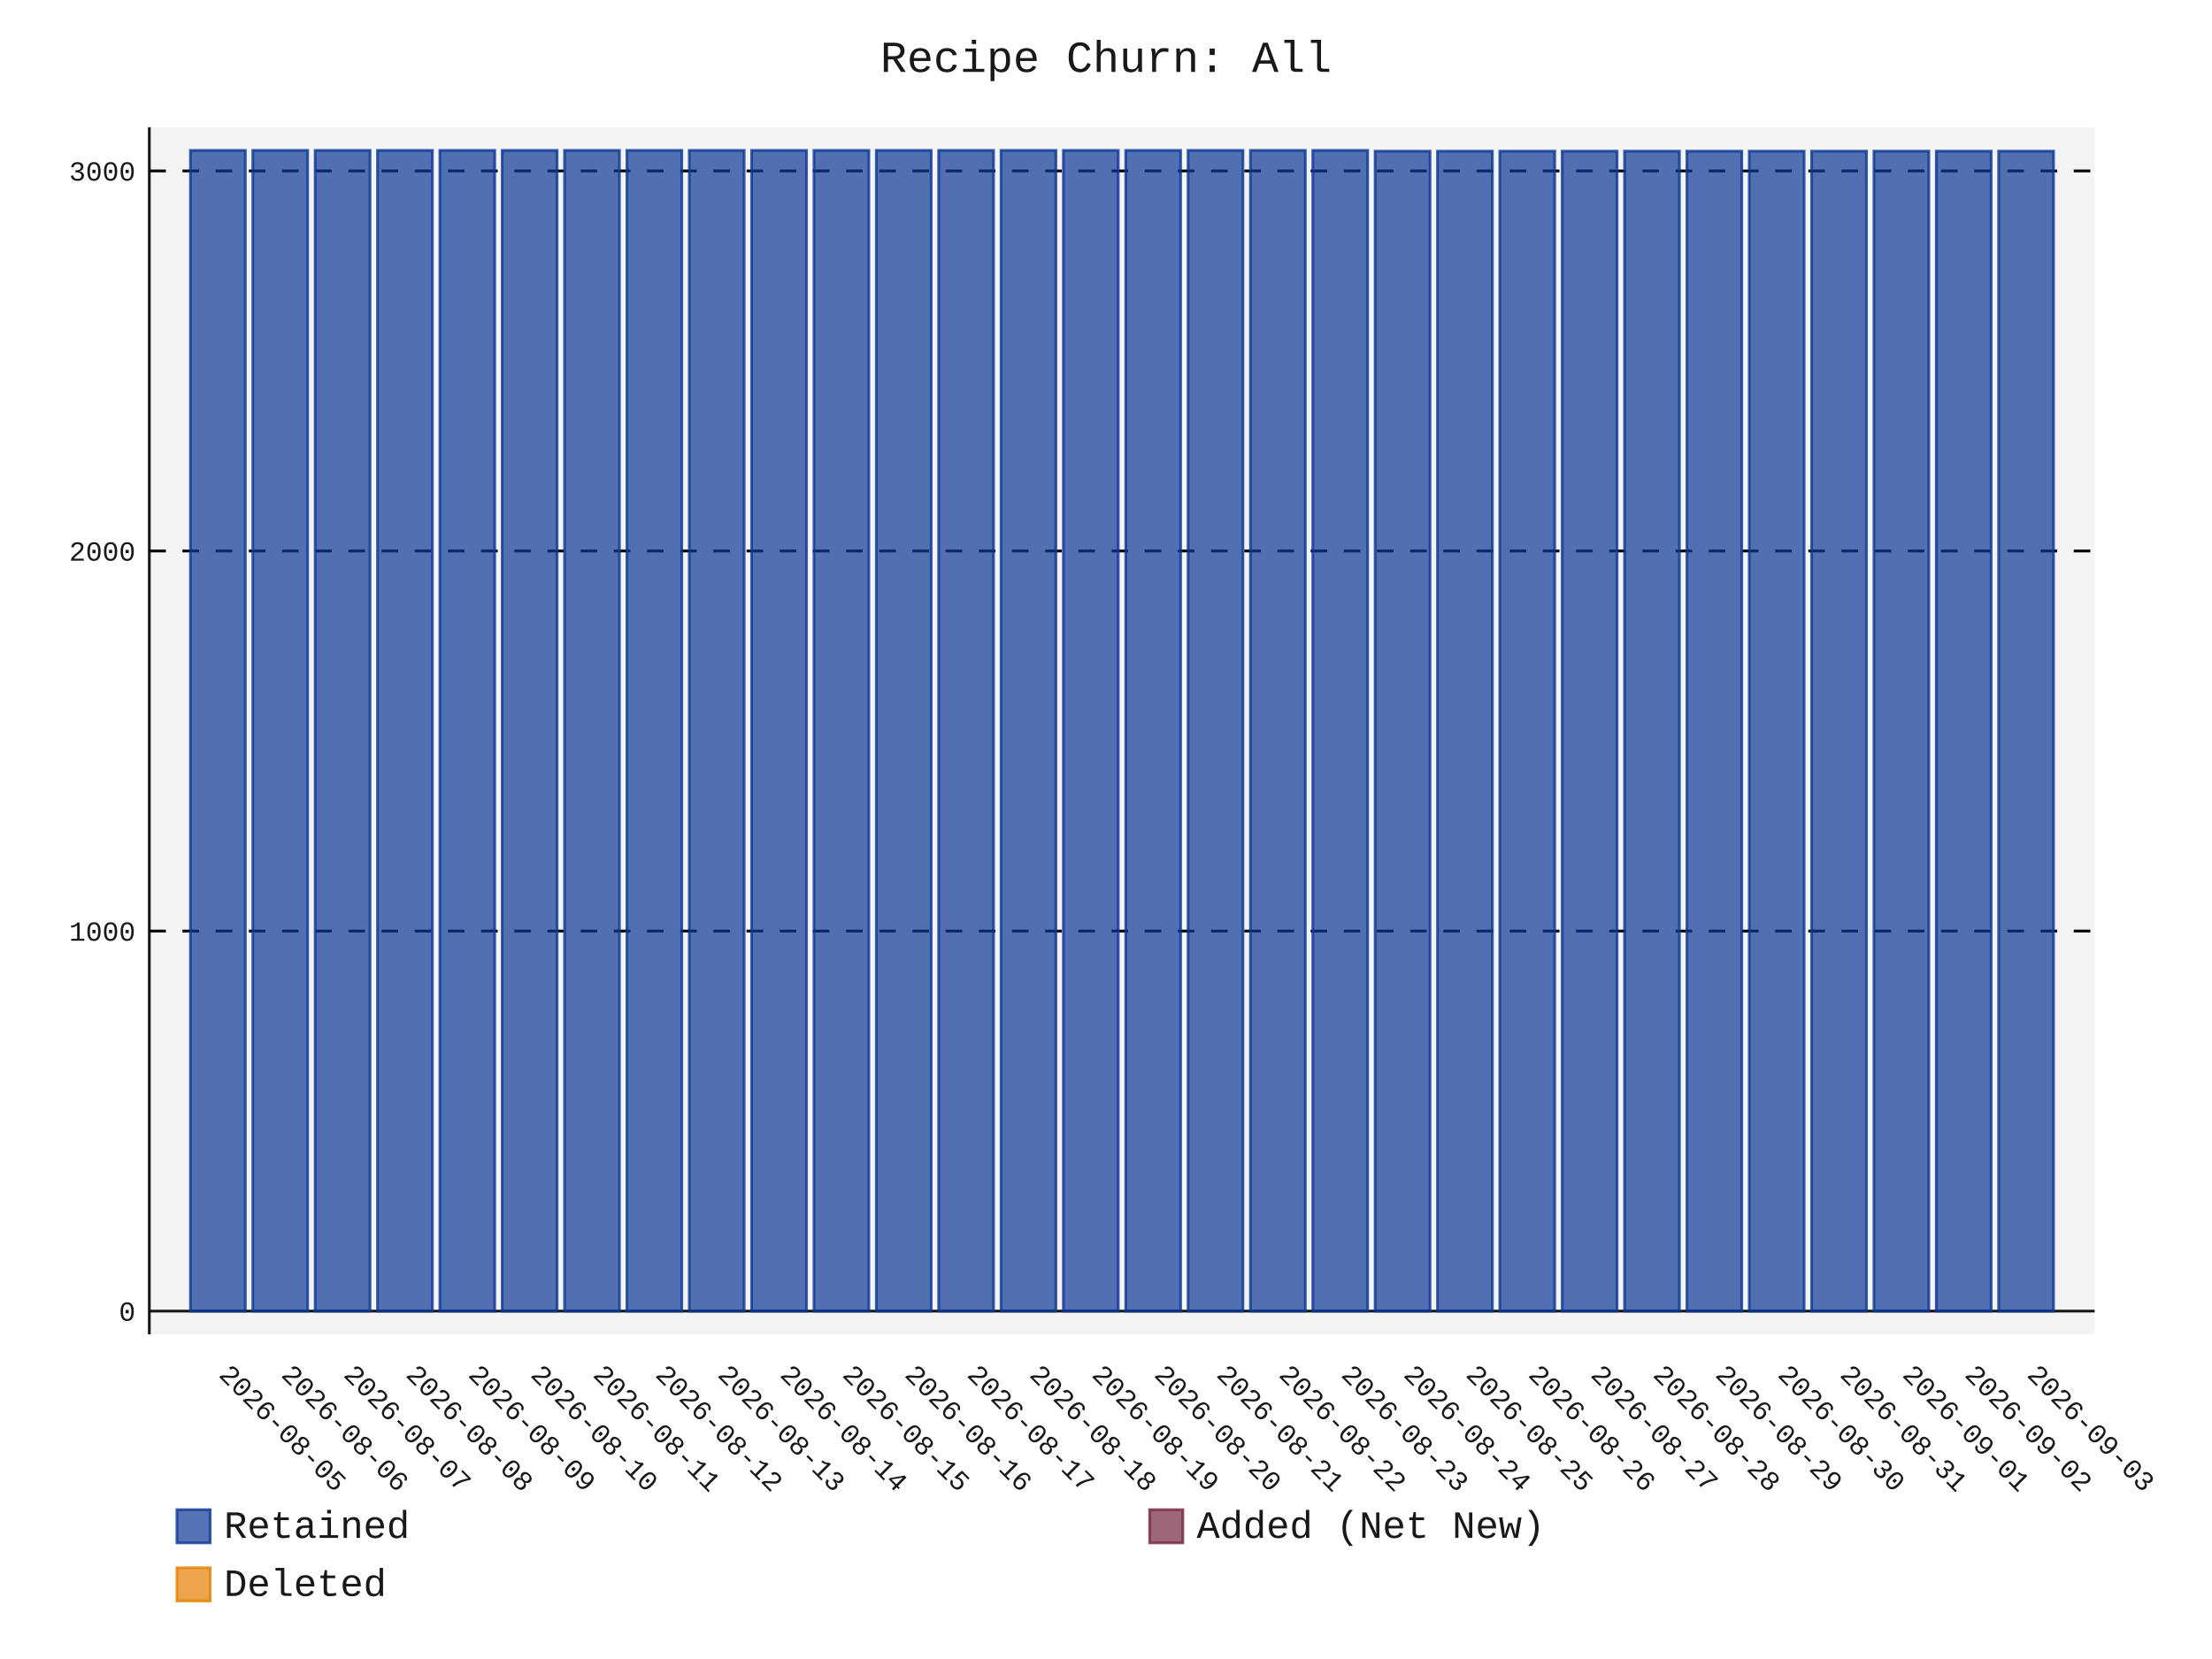
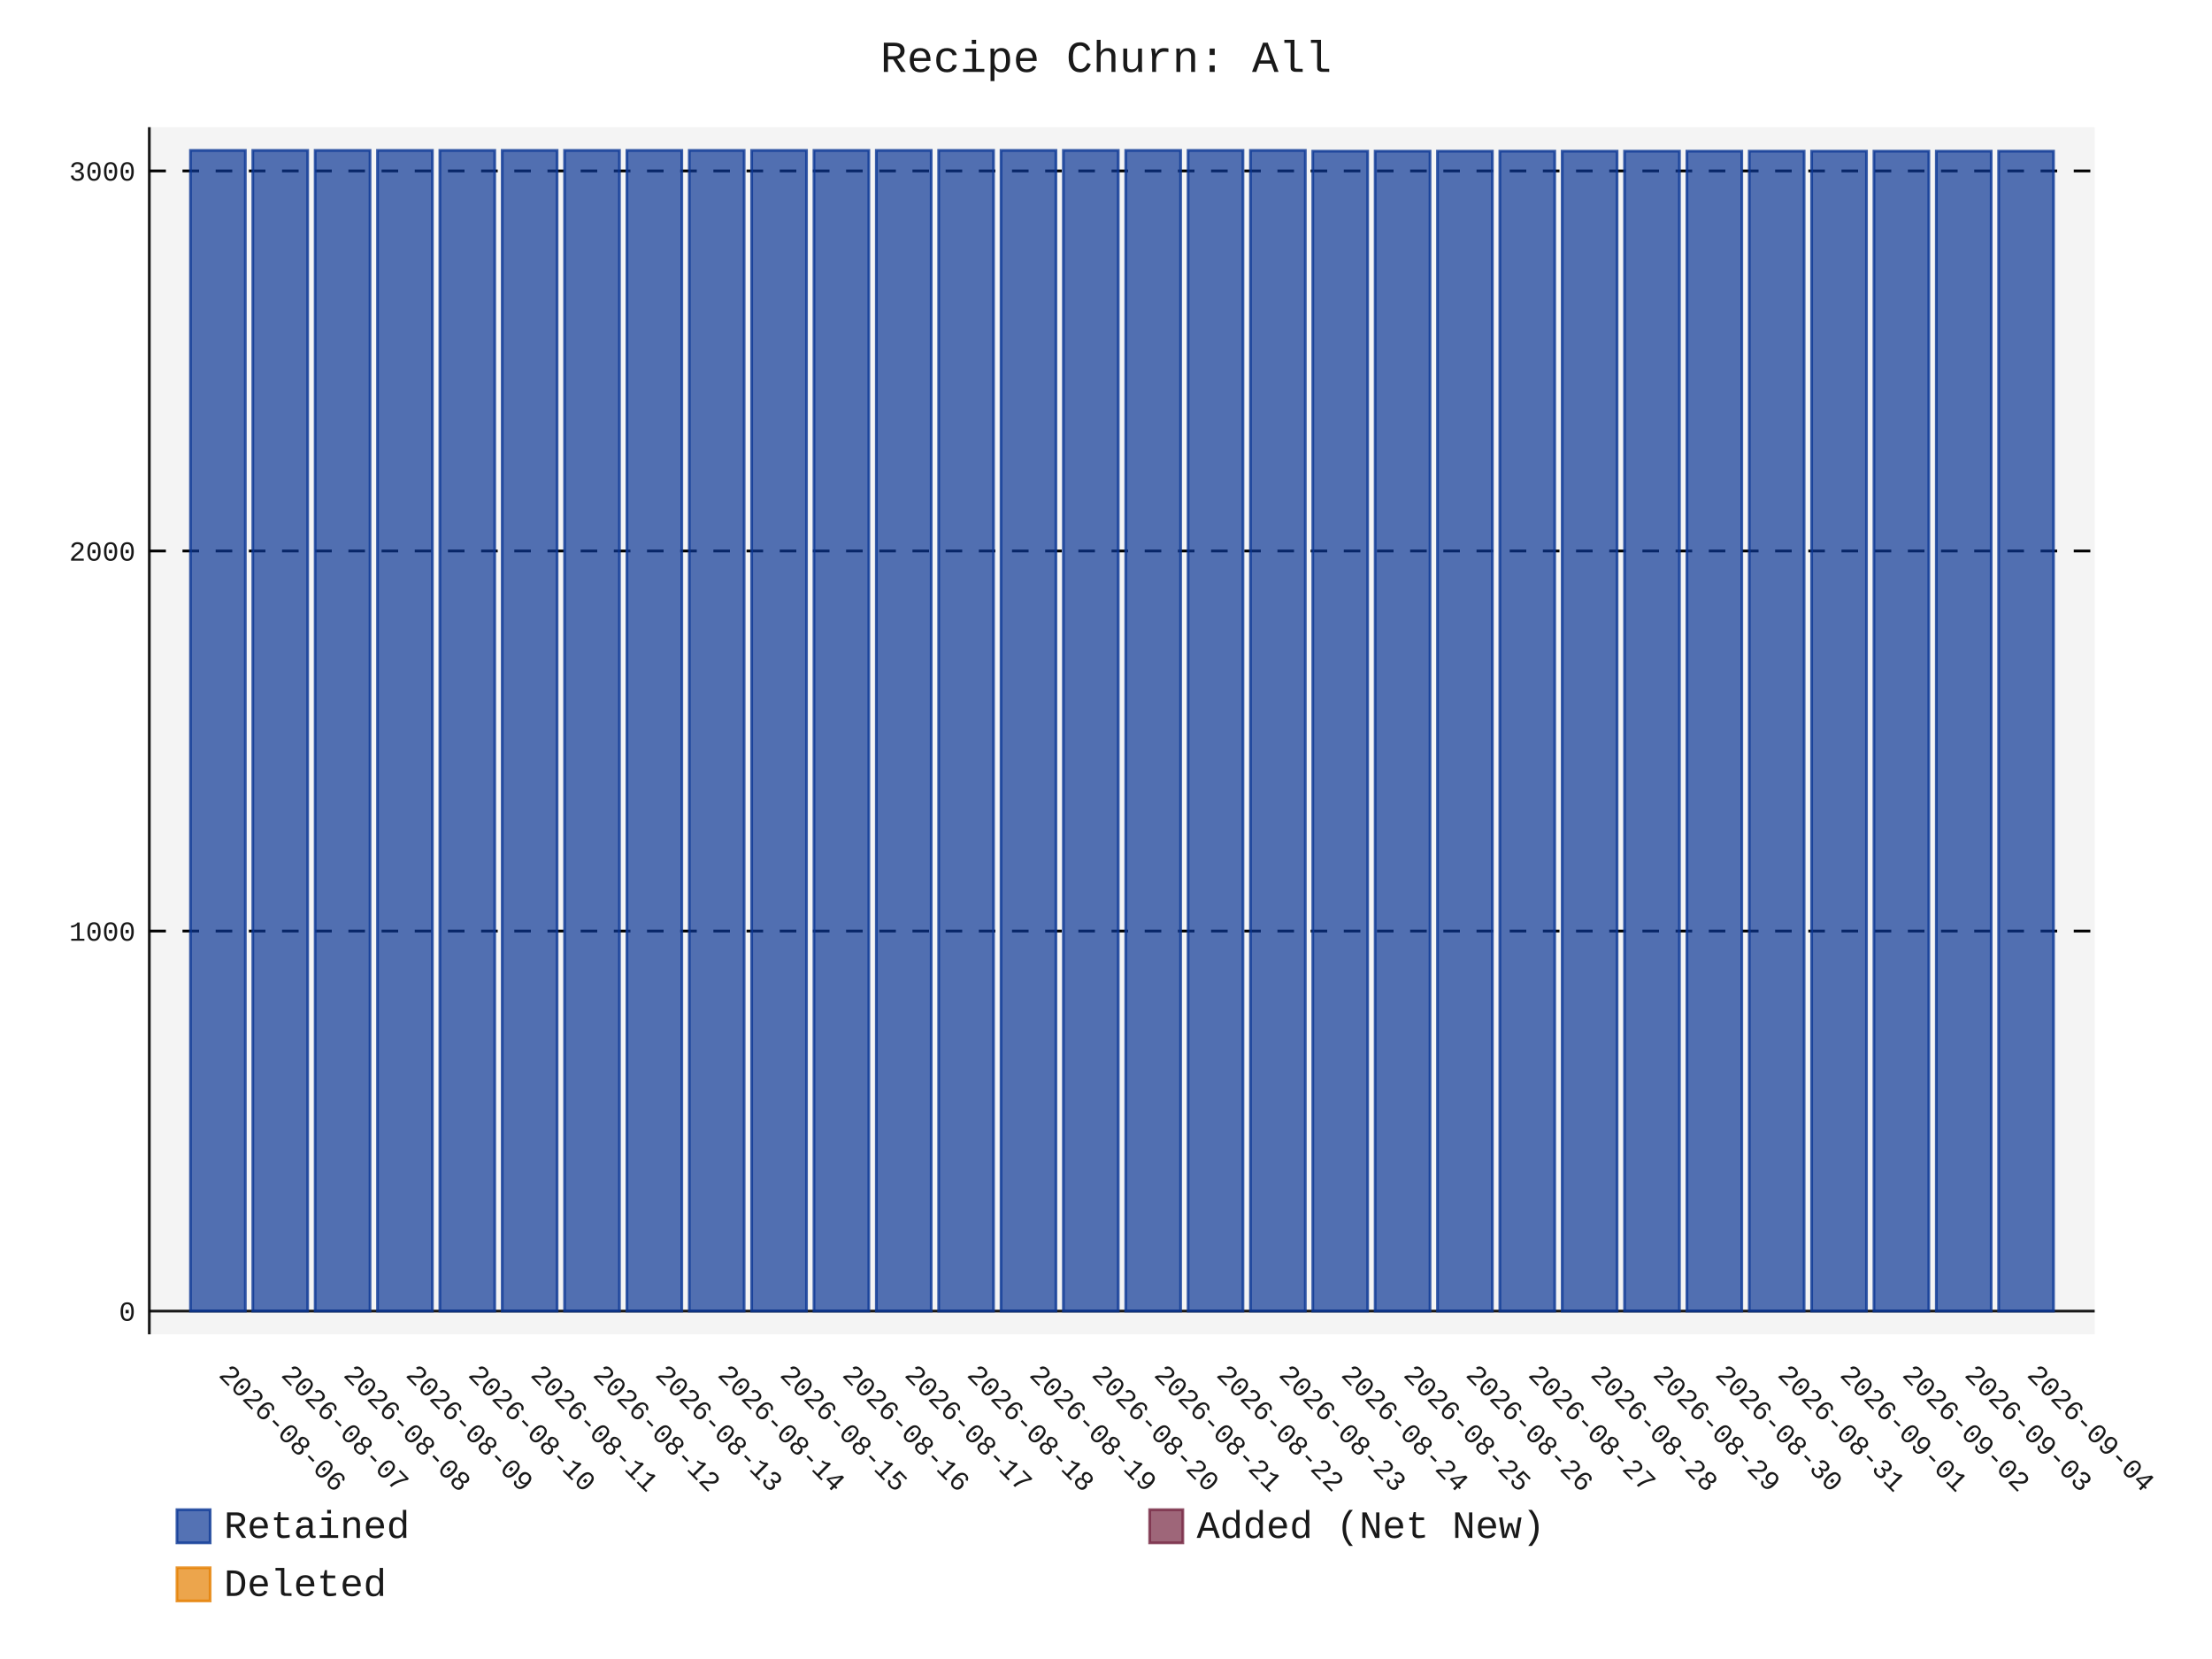
- <svg xmlns="http://www.w3.org/2000/svg" id="chart-1e4099ea-e384-4446-b09d-63dcf609fa43" class="pygal-chart" viewBox="0 0 800 600">
+ <svg xmlns="http://www.w3.org/2000/svg" id="chart-832ceccc-2c69-478b-9594-e7b4d790459a" class="pygal-chart" viewBox="0 0 800 600">
  <defs>
-     <style type="text/css">#chart-1e4099ea-e384-4446-b09d-63dcf609fa43{-webkit-user-select:none;-webkit-font-smoothing:antialiased;font-family:Consolas,"Liberation Mono",Menlo,Courier,monospace}#chart-1e4099ea-e384-4446-b09d-63dcf609fa43 .title{font-family:Consolas,"Liberation Mono",Menlo,Courier,monospace;font-size:16px}#chart-1e4099ea-e384-4446-b09d-63dcf609fa43 .legends .legend text{font-family:Consolas,"Liberation Mono",Menlo,Courier,monospace;font-size:14px}#chart-1e4099ea-e384-4446-b09d-63dcf609fa43 .axis text{font-family:Consolas,"Liberation Mono",Menlo,Courier,monospace;font-size:10px}#chart-1e4099ea-e384-4446-b09d-63dcf609fa43 .axis text.major{font-family:Consolas,"Liberation Mono",Menlo,Courier,monospace;font-size:10px}#chart-1e4099ea-e384-4446-b09d-63dcf609fa43 .text-overlay text.value{font-family:Consolas,"Liberation Mono",Menlo,Courier,monospace;font-size:16px}#chart-1e4099ea-e384-4446-b09d-63dcf609fa43 .text-overlay text.label{font-family:Consolas,"Liberation Mono",Menlo,Courier,monospace;font-size:10px}#chart-1e4099ea-e384-4446-b09d-63dcf609fa43 .tooltip{font-family:Consolas,"Liberation Mono",Menlo,Courier,monospace;font-size:14px}#chart-1e4099ea-e384-4446-b09d-63dcf609fa43 text.no_data{font-family:Consolas,"Liberation Mono",Menlo,Courier,monospace;font-size:64px}
- #chart-1e4099ea-e384-4446-b09d-63dcf609fa43{background-color:transparent}#chart-1e4099ea-e384-4446-b09d-63dcf609fa43 path,#chart-1e4099ea-e384-4446-b09d-63dcf609fa43 line,#chart-1e4099ea-e384-4446-b09d-63dcf609fa43 rect,#chart-1e4099ea-e384-4446-b09d-63dcf609fa43 circle{-webkit-transition:150ms;-moz-transition:150ms;transition:150ms}#chart-1e4099ea-e384-4446-b09d-63dcf609fa43 .graph &gt; .background{fill:transparent}#chart-1e4099ea-e384-4446-b09d-63dcf609fa43 .plot &gt; .background{fill:rgba(240,240,240,0.7)}#chart-1e4099ea-e384-4446-b09d-63dcf609fa43 .graph{fill:rgba(0,0,0,0.9)}#chart-1e4099ea-e384-4446-b09d-63dcf609fa43 text.no_data{fill:rgba(0,0,0,0.9)}#chart-1e4099ea-e384-4446-b09d-63dcf609fa43 .title{fill:rgba(0,0,0,0.9)}#chart-1e4099ea-e384-4446-b09d-63dcf609fa43 .legends .legend text{fill:rgba(0,0,0,0.9)}#chart-1e4099ea-e384-4446-b09d-63dcf609fa43 .legends .legend:hover text{fill:rgba(0,0,0,0.9)}#chart-1e4099ea-e384-4446-b09d-63dcf609fa43 .axis .line{stroke:rgba(0,0,0,0.9)}#chart-1e4099ea-e384-4446-b09d-63dcf609fa43 .axis .guide.line{stroke:rgba(0,0,0,0.5)}#chart-1e4099ea-e384-4446-b09d-63dcf609fa43 .axis .major.line{stroke:rgba(0,0,0,0.9)}#chart-1e4099ea-e384-4446-b09d-63dcf609fa43 .axis text.major{fill:rgba(0,0,0,0.9)}#chart-1e4099ea-e384-4446-b09d-63dcf609fa43 .axis.y .guides:hover .guide.line,#chart-1e4099ea-e384-4446-b09d-63dcf609fa43 .line-graph .axis.x .guides:hover .guide.line,#chart-1e4099ea-e384-4446-b09d-63dcf609fa43 .stackedline-graph .axis.x .guides:hover .guide.line,#chart-1e4099ea-e384-4446-b09d-63dcf609fa43 .xy-graph .axis.x .guides:hover .guide.line{stroke:rgba(0,0,0,0.9)}#chart-1e4099ea-e384-4446-b09d-63dcf609fa43 .axis .guides:hover text{fill:rgba(0,0,0,0.9)}#chart-1e4099ea-e384-4446-b09d-63dcf609fa43 .reactive{fill-opacity:.7;stroke-opacity:.8;stroke-width:1}#chart-1e4099ea-e384-4446-b09d-63dcf609fa43 .ci{stroke:rgba(0,0,0,0.9)}#chart-1e4099ea-e384-4446-b09d-63dcf609fa43 .reactive.active,#chart-1e4099ea-e384-4446-b09d-63dcf609fa43 .active .reactive{fill-opacity:.8;stroke-opacity:.9;stroke-width:4}#chart-1e4099ea-e384-4446-b09d-63dcf609fa43 .ci .reactive.active{stroke-width:1.5}#chart-1e4099ea-e384-4446-b09d-63dcf609fa43 .series text{fill:rgba(0,0,0,0.9)}#chart-1e4099ea-e384-4446-b09d-63dcf609fa43 .tooltip rect{fill:rgba(240,240,240,0.7);stroke:rgba(0,0,0,0.9);-webkit-transition:opacity 150ms;-moz-transition:opacity 150ms;transition:opacity 150ms}#chart-1e4099ea-e384-4446-b09d-63dcf609fa43 .tooltip .label{fill:rgba(0,0,0,0.9)}#chart-1e4099ea-e384-4446-b09d-63dcf609fa43 .tooltip .label{fill:rgba(0,0,0,0.9)}#chart-1e4099ea-e384-4446-b09d-63dcf609fa43 .tooltip .legend{font-size:.8em;fill:rgba(0,0,0,0.5)}#chart-1e4099ea-e384-4446-b09d-63dcf609fa43 .tooltip .x_label{font-size:.6em;fill:rgba(0,0,0,0.9)}#chart-1e4099ea-e384-4446-b09d-63dcf609fa43 .tooltip .xlink{font-size:.5em;text-decoration:underline}#chart-1e4099ea-e384-4446-b09d-63dcf609fa43 .tooltip .value{font-size:1.5em}#chart-1e4099ea-e384-4446-b09d-63dcf609fa43 .bound{font-size:.5em}#chart-1e4099ea-e384-4446-b09d-63dcf609fa43 .max-value{font-size:.75em;fill:rgba(0,0,0,0.5)}#chart-1e4099ea-e384-4446-b09d-63dcf609fa43 .map-element{fill:rgba(240,240,240,0.7);stroke:rgba(0,0,0,0.5) !important}#chart-1e4099ea-e384-4446-b09d-63dcf609fa43 .map-element .reactive{fill-opacity:inherit;stroke-opacity:inherit}#chart-1e4099ea-e384-4446-b09d-63dcf609fa43 .color-0,#chart-1e4099ea-e384-4446-b09d-63dcf609fa43 .color-0 a:visited{stroke:rgb(12,55,149);fill:rgb(12,55,149)}#chart-1e4099ea-e384-4446-b09d-63dcf609fa43 .color-1,#chart-1e4099ea-e384-4446-b09d-63dcf609fa43 .color-1 a:visited{stroke:rgb(117,38,65);fill:rgb(117,38,65)}#chart-1e4099ea-e384-4446-b09d-63dcf609fa43 .color-2,#chart-1e4099ea-e384-4446-b09d-63dcf609fa43 .color-2 a:visited{stroke:rgb(228,127,0);fill:rgb(228,127,0)}#chart-1e4099ea-e384-4446-b09d-63dcf609fa43 .text-overlay .color-0 text{fill:black}#chart-1e4099ea-e384-4446-b09d-63dcf609fa43 .text-overlay .color-1 text{fill:black}#chart-1e4099ea-e384-4446-b09d-63dcf609fa43 .text-overlay .color-2 text{fill:black}
- #chart-1e4099ea-e384-4446-b09d-63dcf609fa43 text.no_data{text-anchor:middle}#chart-1e4099ea-e384-4446-b09d-63dcf609fa43 .guide.line{fill:none}#chart-1e4099ea-e384-4446-b09d-63dcf609fa43 .centered{text-anchor:middle}#chart-1e4099ea-e384-4446-b09d-63dcf609fa43 .title{text-anchor:middle}#chart-1e4099ea-e384-4446-b09d-63dcf609fa43 .legends .legend text{fill-opacity:1}#chart-1e4099ea-e384-4446-b09d-63dcf609fa43 .axis.x text{text-anchor:middle}#chart-1e4099ea-e384-4446-b09d-63dcf609fa43 .axis.x:not(.web) text[transform]{text-anchor:start}#chart-1e4099ea-e384-4446-b09d-63dcf609fa43 .axis.x:not(.web) text[transform].backwards{text-anchor:end}#chart-1e4099ea-e384-4446-b09d-63dcf609fa43 .axis.y text{text-anchor:end}#chart-1e4099ea-e384-4446-b09d-63dcf609fa43 .axis.y text[transform].backwards{text-anchor:start}#chart-1e4099ea-e384-4446-b09d-63dcf609fa43 .axis.y2 text{text-anchor:start}#chart-1e4099ea-e384-4446-b09d-63dcf609fa43 .axis.y2 text[transform].backwards{text-anchor:end}#chart-1e4099ea-e384-4446-b09d-63dcf609fa43 .axis .guide.line{stroke-dasharray:4,4;stroke:black}#chart-1e4099ea-e384-4446-b09d-63dcf609fa43 .axis .major.guide.line{stroke-dasharray:6,6;stroke:black}#chart-1e4099ea-e384-4446-b09d-63dcf609fa43 .horizontal .axis.y .guide.line,#chart-1e4099ea-e384-4446-b09d-63dcf609fa43 .horizontal .axis.y2 .guide.line,#chart-1e4099ea-e384-4446-b09d-63dcf609fa43 .vertical .axis.x .guide.line{opacity:0}#chart-1e4099ea-e384-4446-b09d-63dcf609fa43 .horizontal .axis.always_show .guide.line,#chart-1e4099ea-e384-4446-b09d-63dcf609fa43 .vertical .axis.always_show .guide.line{opacity:1 !important}#chart-1e4099ea-e384-4446-b09d-63dcf609fa43 .axis.y .guides:hover .guide.line,#chart-1e4099ea-e384-4446-b09d-63dcf609fa43 .axis.y2 .guides:hover .guide.line,#chart-1e4099ea-e384-4446-b09d-63dcf609fa43 .axis.x .guides:hover .guide.line{opacity:1}#chart-1e4099ea-e384-4446-b09d-63dcf609fa43 .axis .guides:hover text{opacity:1}#chart-1e4099ea-e384-4446-b09d-63dcf609fa43 .nofill{fill:none}#chart-1e4099ea-e384-4446-b09d-63dcf609fa43 .subtle-fill{fill-opacity:.2}#chart-1e4099ea-e384-4446-b09d-63dcf609fa43 .dot{stroke-width:1px;fill-opacity:1;stroke-opacity:1}#chart-1e4099ea-e384-4446-b09d-63dcf609fa43 .dot.active{stroke-width:5px}#chart-1e4099ea-e384-4446-b09d-63dcf609fa43 .dot.negative{fill:transparent}#chart-1e4099ea-e384-4446-b09d-63dcf609fa43 text,#chart-1e4099ea-e384-4446-b09d-63dcf609fa43 tspan{stroke:none !important}#chart-1e4099ea-e384-4446-b09d-63dcf609fa43 .series text.active{opacity:1}#chart-1e4099ea-e384-4446-b09d-63dcf609fa43 .tooltip rect{fill-opacity:.95;stroke-width:.5}#chart-1e4099ea-e384-4446-b09d-63dcf609fa43 .tooltip text{fill-opacity:1}#chart-1e4099ea-e384-4446-b09d-63dcf609fa43 .showable{visibility:hidden}#chart-1e4099ea-e384-4446-b09d-63dcf609fa43 .showable.shown{visibility:visible}#chart-1e4099ea-e384-4446-b09d-63dcf609fa43 .gauge-background{fill:rgba(229,229,229,1);stroke:none}#chart-1e4099ea-e384-4446-b09d-63dcf609fa43 .bg-lines{stroke:transparent;stroke-width:2px}</style>
+     <style type="text/css">#chart-832ceccc-2c69-478b-9594-e7b4d790459a{-webkit-user-select:none;-webkit-font-smoothing:antialiased;font-family:Consolas,"Liberation Mono",Menlo,Courier,monospace}#chart-832ceccc-2c69-478b-9594-e7b4d790459a .title{font-family:Consolas,"Liberation Mono",Menlo,Courier,monospace;font-size:16px}#chart-832ceccc-2c69-478b-9594-e7b4d790459a .legends .legend text{font-family:Consolas,"Liberation Mono",Menlo,Courier,monospace;font-size:14px}#chart-832ceccc-2c69-478b-9594-e7b4d790459a .axis text{font-family:Consolas,"Liberation Mono",Menlo,Courier,monospace;font-size:10px}#chart-832ceccc-2c69-478b-9594-e7b4d790459a .axis text.major{font-family:Consolas,"Liberation Mono",Menlo,Courier,monospace;font-size:10px}#chart-832ceccc-2c69-478b-9594-e7b4d790459a .text-overlay text.value{font-family:Consolas,"Liberation Mono",Menlo,Courier,monospace;font-size:16px}#chart-832ceccc-2c69-478b-9594-e7b4d790459a .text-overlay text.label{font-family:Consolas,"Liberation Mono",Menlo,Courier,monospace;font-size:10px}#chart-832ceccc-2c69-478b-9594-e7b4d790459a .tooltip{font-family:Consolas,"Liberation Mono",Menlo,Courier,monospace;font-size:14px}#chart-832ceccc-2c69-478b-9594-e7b4d790459a text.no_data{font-family:Consolas,"Liberation Mono",Menlo,Courier,monospace;font-size:64px}
+ #chart-832ceccc-2c69-478b-9594-e7b4d790459a{background-color:transparent}#chart-832ceccc-2c69-478b-9594-e7b4d790459a path,#chart-832ceccc-2c69-478b-9594-e7b4d790459a line,#chart-832ceccc-2c69-478b-9594-e7b4d790459a rect,#chart-832ceccc-2c69-478b-9594-e7b4d790459a circle{-webkit-transition:150ms;-moz-transition:150ms;transition:150ms}#chart-832ceccc-2c69-478b-9594-e7b4d790459a .graph &gt; .background{fill:transparent}#chart-832ceccc-2c69-478b-9594-e7b4d790459a .plot &gt; .background{fill:rgba(240,240,240,0.7)}#chart-832ceccc-2c69-478b-9594-e7b4d790459a .graph{fill:rgba(0,0,0,0.9)}#chart-832ceccc-2c69-478b-9594-e7b4d790459a text.no_data{fill:rgba(0,0,0,0.9)}#chart-832ceccc-2c69-478b-9594-e7b4d790459a .title{fill:rgba(0,0,0,0.9)}#chart-832ceccc-2c69-478b-9594-e7b4d790459a .legends .legend text{fill:rgba(0,0,0,0.9)}#chart-832ceccc-2c69-478b-9594-e7b4d790459a .legends .legend:hover text{fill:rgba(0,0,0,0.9)}#chart-832ceccc-2c69-478b-9594-e7b4d790459a .axis .line{stroke:rgba(0,0,0,0.9)}#chart-832ceccc-2c69-478b-9594-e7b4d790459a .axis .guide.line{stroke:rgba(0,0,0,0.5)}#chart-832ceccc-2c69-478b-9594-e7b4d790459a .axis .major.line{stroke:rgba(0,0,0,0.9)}#chart-832ceccc-2c69-478b-9594-e7b4d790459a .axis text.major{fill:rgba(0,0,0,0.9)}#chart-832ceccc-2c69-478b-9594-e7b4d790459a .axis.y .guides:hover .guide.line,#chart-832ceccc-2c69-478b-9594-e7b4d790459a .line-graph .axis.x .guides:hover .guide.line,#chart-832ceccc-2c69-478b-9594-e7b4d790459a .stackedline-graph .axis.x .guides:hover .guide.line,#chart-832ceccc-2c69-478b-9594-e7b4d790459a .xy-graph .axis.x .guides:hover .guide.line{stroke:rgba(0,0,0,0.9)}#chart-832ceccc-2c69-478b-9594-e7b4d790459a .axis .guides:hover text{fill:rgba(0,0,0,0.9)}#chart-832ceccc-2c69-478b-9594-e7b4d790459a .reactive{fill-opacity:.7;stroke-opacity:.8;stroke-width:1}#chart-832ceccc-2c69-478b-9594-e7b4d790459a .ci{stroke:rgba(0,0,0,0.9)}#chart-832ceccc-2c69-478b-9594-e7b4d790459a .reactive.active,#chart-832ceccc-2c69-478b-9594-e7b4d790459a .active .reactive{fill-opacity:.8;stroke-opacity:.9;stroke-width:4}#chart-832ceccc-2c69-478b-9594-e7b4d790459a .ci .reactive.active{stroke-width:1.5}#chart-832ceccc-2c69-478b-9594-e7b4d790459a .series text{fill:rgba(0,0,0,0.9)}#chart-832ceccc-2c69-478b-9594-e7b4d790459a .tooltip rect{fill:rgba(240,240,240,0.7);stroke:rgba(0,0,0,0.9);-webkit-transition:opacity 150ms;-moz-transition:opacity 150ms;transition:opacity 150ms}#chart-832ceccc-2c69-478b-9594-e7b4d790459a .tooltip .label{fill:rgba(0,0,0,0.9)}#chart-832ceccc-2c69-478b-9594-e7b4d790459a .tooltip .label{fill:rgba(0,0,0,0.9)}#chart-832ceccc-2c69-478b-9594-e7b4d790459a .tooltip .legend{font-size:.8em;fill:rgba(0,0,0,0.5)}#chart-832ceccc-2c69-478b-9594-e7b4d790459a .tooltip .x_label{font-size:.6em;fill:rgba(0,0,0,0.9)}#chart-832ceccc-2c69-478b-9594-e7b4d790459a .tooltip .xlink{font-size:.5em;text-decoration:underline}#chart-832ceccc-2c69-478b-9594-e7b4d790459a .tooltip .value{font-size:1.5em}#chart-832ceccc-2c69-478b-9594-e7b4d790459a .bound{font-size:.5em}#chart-832ceccc-2c69-478b-9594-e7b4d790459a .max-value{font-size:.75em;fill:rgba(0,0,0,0.5)}#chart-832ceccc-2c69-478b-9594-e7b4d790459a .map-element{fill:rgba(240,240,240,0.7);stroke:rgba(0,0,0,0.5) !important}#chart-832ceccc-2c69-478b-9594-e7b4d790459a .map-element .reactive{fill-opacity:inherit;stroke-opacity:inherit}#chart-832ceccc-2c69-478b-9594-e7b4d790459a .color-0,#chart-832ceccc-2c69-478b-9594-e7b4d790459a .color-0 a:visited{stroke:rgb(12,55,149);fill:rgb(12,55,149)}#chart-832ceccc-2c69-478b-9594-e7b4d790459a .color-1,#chart-832ceccc-2c69-478b-9594-e7b4d790459a .color-1 a:visited{stroke:rgb(117,38,65);fill:rgb(117,38,65)}#chart-832ceccc-2c69-478b-9594-e7b4d790459a .color-2,#chart-832ceccc-2c69-478b-9594-e7b4d790459a .color-2 a:visited{stroke:rgb(228,127,0);fill:rgb(228,127,0)}#chart-832ceccc-2c69-478b-9594-e7b4d790459a .text-overlay .color-0 text{fill:black}#chart-832ceccc-2c69-478b-9594-e7b4d790459a .text-overlay .color-1 text{fill:black}#chart-832ceccc-2c69-478b-9594-e7b4d790459a .text-overlay .color-2 text{fill:black}
+ #chart-832ceccc-2c69-478b-9594-e7b4d790459a text.no_data{text-anchor:middle}#chart-832ceccc-2c69-478b-9594-e7b4d790459a .guide.line{fill:none}#chart-832ceccc-2c69-478b-9594-e7b4d790459a .centered{text-anchor:middle}#chart-832ceccc-2c69-478b-9594-e7b4d790459a .title{text-anchor:middle}#chart-832ceccc-2c69-478b-9594-e7b4d790459a .legends .legend text{fill-opacity:1}#chart-832ceccc-2c69-478b-9594-e7b4d790459a .axis.x text{text-anchor:middle}#chart-832ceccc-2c69-478b-9594-e7b4d790459a .axis.x:not(.web) text[transform]{text-anchor:start}#chart-832ceccc-2c69-478b-9594-e7b4d790459a .axis.x:not(.web) text[transform].backwards{text-anchor:end}#chart-832ceccc-2c69-478b-9594-e7b4d790459a .axis.y text{text-anchor:end}#chart-832ceccc-2c69-478b-9594-e7b4d790459a .axis.y text[transform].backwards{text-anchor:start}#chart-832ceccc-2c69-478b-9594-e7b4d790459a .axis.y2 text{text-anchor:start}#chart-832ceccc-2c69-478b-9594-e7b4d790459a .axis.y2 text[transform].backwards{text-anchor:end}#chart-832ceccc-2c69-478b-9594-e7b4d790459a .axis .guide.line{stroke-dasharray:4,4;stroke:black}#chart-832ceccc-2c69-478b-9594-e7b4d790459a .axis .major.guide.line{stroke-dasharray:6,6;stroke:black}#chart-832ceccc-2c69-478b-9594-e7b4d790459a .horizontal .axis.y .guide.line,#chart-832ceccc-2c69-478b-9594-e7b4d790459a .horizontal .axis.y2 .guide.line,#chart-832ceccc-2c69-478b-9594-e7b4d790459a .vertical .axis.x .guide.line{opacity:0}#chart-832ceccc-2c69-478b-9594-e7b4d790459a .horizontal .axis.always_show .guide.line,#chart-832ceccc-2c69-478b-9594-e7b4d790459a .vertical .axis.always_show .guide.line{opacity:1 !important}#chart-832ceccc-2c69-478b-9594-e7b4d790459a .axis.y .guides:hover .guide.line,#chart-832ceccc-2c69-478b-9594-e7b4d790459a .axis.y2 .guides:hover .guide.line,#chart-832ceccc-2c69-478b-9594-e7b4d790459a .axis.x .guides:hover .guide.line{opacity:1}#chart-832ceccc-2c69-478b-9594-e7b4d790459a .axis .guides:hover text{opacity:1}#chart-832ceccc-2c69-478b-9594-e7b4d790459a .nofill{fill:none}#chart-832ceccc-2c69-478b-9594-e7b4d790459a .subtle-fill{fill-opacity:.2}#chart-832ceccc-2c69-478b-9594-e7b4d790459a .dot{stroke-width:1px;fill-opacity:1;stroke-opacity:1}#chart-832ceccc-2c69-478b-9594-e7b4d790459a .dot.active{stroke-width:5px}#chart-832ceccc-2c69-478b-9594-e7b4d790459a .dot.negative{fill:transparent}#chart-832ceccc-2c69-478b-9594-e7b4d790459a text,#chart-832ceccc-2c69-478b-9594-e7b4d790459a tspan{stroke:none !important}#chart-832ceccc-2c69-478b-9594-e7b4d790459a .series text.active{opacity:1}#chart-832ceccc-2c69-478b-9594-e7b4d790459a .tooltip rect{fill-opacity:.95;stroke-width:.5}#chart-832ceccc-2c69-478b-9594-e7b4d790459a .tooltip text{fill-opacity:1}#chart-832ceccc-2c69-478b-9594-e7b4d790459a .showable{visibility:hidden}#chart-832ceccc-2c69-478b-9594-e7b4d790459a .showable.shown{visibility:visible}#chart-832ceccc-2c69-478b-9594-e7b4d790459a .gauge-background{fill:rgba(229,229,229,1);stroke:none}#chart-832ceccc-2c69-478b-9594-e7b4d790459a .bg-lines{stroke:transparent;stroke-width:2px}</style>
  </defs>
  <g class="graph stackedbar-graph vertical">
    <rect x="0" y="0" width="800" height="600" class="background" />
    <g transform="translate(54, 46)" class="plot">
      <rect x="0" y="0" width="703.574" height="436.574" class="background" />
      <g class="axis y always_show">
        <g class="guides">
          <path d="M0 428.178 h703.574" class="axis major line" />
          <text x="-5" y="431.678" class="major">0</text>
        </g>
        <g class="guides">
          <path d="M0 290.725 h703.574" class="major guide line" />
          <text x="-5" y="294.225" class="major">1000</text>
        </g>
        <g class="guides">
          <path d="M0 153.271 h703.574" class="major guide line" />
          <text x="-5" y="156.771" class="major">2000</text>
        </g>
        <g class="guides">
          <path d="M0 15.818 h703.574" class="major guide line" />
          <text x="-5" y="19.318" class="major">3000</text>
        </g>
      </g>
      <g class="axis x">
        <path d="M0 0 v436.574" class="line" />
        <g class="guides">
          <path d="M24.805 0 v436.574" class="guide line" />
-           <text x="24.805" y="451.574" class="" transform="rotate(45 24.80548 451.5736)">2026-08-05</text>
+           <text x="24.805" y="451.574" class="" transform="rotate(45 24.80548 451.5736)">2026-08-06</text>
        </g>
        <g class="guides">
          <path d="M47.356 0 v436.574" class="guide line" />
-           <text x="47.356" y="451.574" class="" transform="rotate(45 47.35592 451.5736)">2026-08-06</text>
+           <text x="47.356" y="451.574" class="" transform="rotate(45 47.35592 451.5736)">2026-08-07</text>
        </g>
        <g class="guides">
          <path d="M69.906 0 v436.574" class="guide line" />
-           <text x="69.906" y="451.574" class="" transform="rotate(45 69.90635 451.5736)">2026-08-07</text>
+           <text x="69.906" y="451.574" class="" transform="rotate(45 69.90635 451.5736)">2026-08-08</text>
        </g>
        <g class="guides">
          <path d="M92.457 0 v436.574" class="guide line" />
-           <text x="92.457" y="451.574" class="" transform="rotate(45 92.45679 451.5736)">2026-08-08</text>
+           <text x="92.457" y="451.574" class="" transform="rotate(45 92.45679 451.5736)">2026-08-09</text>
        </g>
        <g class="guides">
          <path d="M115.007 0 v436.574" class="guide line" />
-           <text x="115.007" y="451.574" class="" transform="rotate(45 115.0072 451.5736)">2026-08-09</text>
+           <text x="115.007" y="451.574" class="" transform="rotate(45 115.0072 451.5736)">2026-08-10</text>
        </g>
        <g class="guides">
          <path d="M137.558 0 v436.574" class="guide line" />
-           <text x="137.558" y="451.574" class="" transform="rotate(45 137.5577 451.5736)">2026-08-10</text>
+           <text x="137.558" y="451.574" class="" transform="rotate(45 137.5577 451.5736)">2026-08-11</text>
        </g>
        <g class="guides">
          <path d="M160.108 0 v436.574" class="guide line" />
-           <text x="160.108" y="451.574" class="" transform="rotate(45 160.1081 451.5736)">2026-08-11</text>
+           <text x="160.108" y="451.574" class="" transform="rotate(45 160.1081 451.5736)">2026-08-12</text>
        </g>
        <g class="guides">
          <path d="M182.659 0 v436.574" class="guide line" />
-           <text x="182.659" y="451.574" class="" transform="rotate(45 182.6585 451.5736)">2026-08-12</text>
+           <text x="182.659" y="451.574" class="" transform="rotate(45 182.6585 451.5736)">2026-08-13</text>
        </g>
        <g class="guides">
          <path d="M205.209 0 v436.574" class="guide line" />
-           <text x="205.209" y="451.574" class="" transform="rotate(45 205.209 451.5736)">2026-08-13</text>
+           <text x="205.209" y="451.574" class="" transform="rotate(45 205.209 451.5736)">2026-08-14</text>
        </g>
        <g class="guides">
          <path d="M227.759 0 v436.574" class="guide line" />
-           <text x="227.759" y="451.574" class="" transform="rotate(45 227.7594 451.5736)">2026-08-14</text>
+           <text x="227.759" y="451.574" class="" transform="rotate(45 227.7594 451.5736)">2026-08-15</text>
        </g>
        <g class="guides">
          <path d="M250.31 0 v436.574" class="guide line" />
-           <text x="250.31" y="451.574" class="" transform="rotate(45 250.3098 451.5736)">2026-08-15</text>
+           <text x="250.31" y="451.574" class="" transform="rotate(45 250.3098 451.5736)">2026-08-16</text>
        </g>
        <g class="guides">
          <path d="M272.86 0 v436.574" class="guide line" />
-           <text x="272.86" y="451.574" class="" transform="rotate(45 272.8603 451.5736)">2026-08-16</text>
+           <text x="272.86" y="451.574" class="" transform="rotate(45 272.8603 451.5736)">2026-08-17</text>
        </g>
        <g class="guides">
          <path d="M295.411 0 v436.574" class="guide line" />
-           <text x="295.411" y="451.574" class="" transform="rotate(45 295.4107 451.5736)">2026-08-17</text>
+           <text x="295.411" y="451.574" class="" transform="rotate(45 295.4107 451.5736)">2026-08-18</text>
        </g>
        <g class="guides">
          <path d="M317.961 0 v436.574" class="guide line" />
-           <text x="317.961" y="451.574" class="" transform="rotate(45 317.9611 451.5736)">2026-08-18</text>
+           <text x="317.961" y="451.574" class="" transform="rotate(45 317.9611 451.5736)">2026-08-19</text>
        </g>
        <g class="guides">
          <path d="M340.512 0 v436.574" class="guide line" />
-           <text x="340.512" y="451.574" class="" transform="rotate(45 340.5116 451.5736)">2026-08-19</text>
+           <text x="340.512" y="451.574" class="" transform="rotate(45 340.5116 451.5736)">2026-08-20</text>
        </g>
        <g class="guides">
          <path d="M363.062 0 v436.574" class="guide line" />
-           <text x="363.062" y="451.574" class="" transform="rotate(45 363.062 451.5736)">2026-08-20</text>
+           <text x="363.062" y="451.574" class="" transform="rotate(45 363.062 451.5736)">2026-08-21</text>
        </g>
        <g class="guides">
          <path d="M385.612 0 v436.574" class="guide line" />
-           <text x="385.612" y="451.574" class="" transform="rotate(45 385.6125 451.5736)">2026-08-21</text>
+           <text x="385.612" y="451.574" class="" transform="rotate(45 385.6125 451.5736)">2026-08-22</text>
        </g>
        <g class="guides">
          <path d="M408.163 0 v436.574" class="guide line" />
-           <text x="408.163" y="451.574" class="" transform="rotate(45 408.1629 451.5736)">2026-08-22</text>
+           <text x="408.163" y="451.574" class="" transform="rotate(45 408.1629 451.5736)">2026-08-23</text>
        </g>
        <g class="guides">
          <path d="M430.713 0 v436.574" class="guide line" />
-           <text x="430.713" y="451.574" class="" transform="rotate(45 430.7133 451.5736)">2026-08-23</text>
+           <text x="430.713" y="451.574" class="" transform="rotate(45 430.7133 451.5736)">2026-08-24</text>
        </g>
        <g class="guides">
          <path d="M453.264 0 v436.574" class="guide line" />
-           <text x="453.264" y="451.574" class="" transform="rotate(45 453.2638 451.5736)">2026-08-24</text>
+           <text x="453.264" y="451.574" class="" transform="rotate(45 453.2638 451.5736)">2026-08-25</text>
        </g>
        <g class="guides">
          <path d="M475.814 0 v436.574" class="guide line" />
-           <text x="475.814" y="451.574" class="" transform="rotate(45 475.8142 451.5736)">2026-08-25</text>
+           <text x="475.814" y="451.574" class="" transform="rotate(45 475.8142 451.5736)">2026-08-26</text>
        </g>
        <g class="guides">
          <path d="M498.365 0 v436.574" class="guide line" />
-           <text x="498.365" y="451.574" class="" transform="rotate(45 498.3646 451.5736)">2026-08-26</text>
+           <text x="498.365" y="451.574" class="" transform="rotate(45 498.3646 451.5736)">2026-08-27</text>
        </g>
        <g class="guides">
          <path d="M520.915 0 v436.574" class="guide line" />
-           <text x="520.915" y="451.574" class="" transform="rotate(45 520.9151 451.5736)">2026-08-27</text>
+           <text x="520.915" y="451.574" class="" transform="rotate(45 520.9151 451.5736)">2026-08-28</text>
        </g>
        <g class="guides">
          <path d="M543.466 0 v436.574" class="guide line" />
-           <text x="543.465" y="451.574" class="" transform="rotate(45 543.4655 451.5736)">2026-08-28</text>
+           <text x="543.465" y="451.574" class="" transform="rotate(45 543.4655 451.5736)">2026-08-29</text>
        </g>
        <g class="guides">
          <path d="M566.016 0 v436.574" class="guide line" />
-           <text x="566.016" y="451.574" class="" transform="rotate(45 566.0159 451.5736)">2026-08-29</text>
+           <text x="566.016" y="451.574" class="" transform="rotate(45 566.0159 451.5736)">2026-08-30</text>
        </g>
        <g class="guides">
          <path d="M588.566 0 v436.574" class="guide line" />
-           <text x="588.566" y="451.574" class="" transform="rotate(45 588.5664 451.5736)">2026-08-30</text>
+           <text x="588.566" y="451.574" class="" transform="rotate(45 588.5664 451.5736)">2026-08-31</text>
        </g>
        <g class="guides">
          <path d="M611.117 0 v436.574" class="guide line" />
-           <text x="611.117" y="451.574" class="" transform="rotate(45 611.1168 451.5736)">2026-08-31</text>
+           <text x="611.117" y="451.574" class="" transform="rotate(45 611.1168 451.5736)">2026-09-01</text>
        </g>
        <g class="guides">
          <path d="M633.667 0 v436.574" class="guide line" />
-           <text x="633.667" y="451.574" class="" transform="rotate(45 633.6672 451.5736)">2026-09-01</text>
+           <text x="633.667" y="451.574" class="" transform="rotate(45 633.6672 451.5736)">2026-09-02</text>
        </g>
        <g class="guides">
          <path d="M656.218 0 v436.574" class="guide line" />
-           <text x="656.218" y="451.574" class="" transform="rotate(45 656.2177 451.5736)">2026-09-02</text>
+           <text x="656.218" y="451.574" class="" transform="rotate(45 656.2177 451.5736)">2026-09-03</text>
        </g>
        <g class="guides">
          <path d="M678.768 0 v436.574" class="guide line" />
-           <text x="678.768" y="451.574" class="" transform="rotate(45 678.7681 451.5736)">2026-09-03</text>
+           <text x="678.768" y="451.574" class="" transform="rotate(45 678.7681 451.5736)">2026-09-04</text>
        </g>
      </g>
      <g class="series serie-0 color-0">
        <g class="bars">
          <g class="bar">
            <rect x="14.883" y="8.396" rx="0" ry="0" width="19.844" height="419.782" class="rect reactive tooltip-trigger" />
          </g>
          <g class="bar">
            <rect x="37.434" y="8.396" rx="0" ry="0" width="19.844" height="419.782" class="rect reactive tooltip-trigger" />
          </g>
          <g class="bar">
            <rect x="59.984" y="8.396" rx="0" ry="0" width="19.844" height="419.782" class="rect reactive tooltip-trigger" />
          </g>
          <g class="bar">
            <rect x="82.535" y="8.396" rx="0" ry="0" width="19.844" height="419.782" class="rect reactive tooltip-trigger" />
          </g>
          <g class="bar">
            <rect x="105.085" y="8.396" rx="0" ry="0" width="19.844" height="419.782" class="rect reactive tooltip-trigger" />
          </g>
          <g class="bar">
            <rect x="127.635" y="8.396" rx="0" ry="0" width="19.844" height="419.782" class="rect reactive tooltip-trigger" />
          </g>
          <g class="bar">
            <rect x="150.186" y="8.396" rx="0" ry="0" width="19.844" height="419.782" class="rect reactive tooltip-trigger" />
          </g>
          <g class="bar">
            <rect x="172.736" y="8.396" rx="0" ry="0" width="19.844" height="419.782" class="rect reactive tooltip-trigger" />
          </g>
          <g class="bar">
            <rect x="195.287" y="8.396" rx="0" ry="0" width="19.844" height="419.782" class="rect reactive tooltip-trigger" />
          </g>
          <g class="bar">
            <rect x="217.837" y="8.396" rx="0" ry="0" width="19.844" height="419.782" class="rect reactive tooltip-trigger" />
          </g>
          <g class="bar">
            <rect x="240.388" y="8.396" rx="0" ry="0" width="19.844" height="419.782" class="rect reactive tooltip-trigger" />
          </g>
          <g class="bar">
            <rect x="262.938" y="8.396" rx="0" ry="0" width="19.844" height="419.782" class="rect reactive tooltip-trigger" />
          </g>
          <g class="bar">
            <rect x="285.489" y="8.396" rx="0" ry="0" width="19.844" height="419.782" class="rect reactive tooltip-trigger" />
          </g>
          <g class="bar">
            <rect x="308.039" y="8.396" rx="0" ry="0" width="19.844" height="419.782" class="rect reactive tooltip-trigger" />
          </g>
          <g class="bar">
            <rect x="330.589" y="8.396" rx="0" ry="0" width="19.844" height="419.782" class="rect reactive tooltip-trigger" />
          </g>
          <g class="bar">
            <rect x="353.14" y="8.396" rx="0" ry="0" width="19.844" height="419.782" class="rect reactive tooltip-trigger" />
          </g>
          <g class="bar">
            <rect x="375.69" y="8.396" rx="0" ry="0" width="19.844" height="419.782" class="rect reactive tooltip-trigger" />
          </g>
          <g class="bar">
            <rect x="398.241" y="8.396" rx="0" ry="0" width="19.844" height="419.782" class="rect reactive tooltip-trigger" />
          </g>
          <g class="bar">
-             <rect x="420.791" y="8.396" rx="0" ry="0" width="19.844" height="419.782" class="rect reactive tooltip-trigger" />
+             <rect x="420.791" y="8.671" rx="0" ry="0" width="19.844" height="419.507" class="rect reactive tooltip-trigger" />
          </g>
          <g class="bar">
            <rect x="443.342" y="8.671" rx="0" ry="0" width="19.844" height="419.507" class="rect reactive tooltip-trigger" />
          </g>
          <g class="bar">
            <rect x="465.892" y="8.671" rx="0" ry="0" width="19.844" height="419.507" class="rect reactive tooltip-trigger" />
          </g>
          <g class="bar">
            <rect x="488.442" y="8.671" rx="0" ry="0" width="19.844" height="419.507" class="rect reactive tooltip-trigger" />
          </g>
          <g class="bar">
            <rect x="510.993" y="8.671" rx="0" ry="0" width="19.844" height="419.507" class="rect reactive tooltip-trigger" />
          </g>
          <g class="bar">
            <rect x="533.543" y="8.671" rx="0" ry="0" width="19.844" height="419.507" class="rect reactive tooltip-trigger" />
          </g>
          <g class="bar">
            <rect x="556.094" y="8.671" rx="0" ry="0" width="19.844" height="419.507" class="rect reactive tooltip-trigger" />
          </g>
          <g class="bar">
            <rect x="578.644" y="8.671" rx="0" ry="0" width="19.844" height="419.507" class="rect reactive tooltip-trigger" />
          </g>
          <g class="bar">
            <rect x="601.195" y="8.671" rx="0" ry="0" width="19.844" height="419.507" class="rect reactive tooltip-trigger" />
          </g>
          <g class="bar">
            <rect x="623.745" y="8.671" rx="0" ry="0" width="19.844" height="419.507" class="rect reactive tooltip-trigger" />
          </g>
          <g class="bar">
            <rect x="646.295" y="8.671" rx="0" ry="0" width="19.844" height="419.507" class="rect reactive tooltip-trigger" />
          </g>
          <g class="bar">
            <rect x="668.846" y="8.671" rx="0" ry="0" width="19.844" height="419.507" class="rect reactive tooltip-trigger" />
          </g>
        </g>
      </g>
      <g class="series serie-1 color-1">
        <g class="bars">
          <g class="bar">
            <rect x="14.883" y="8.396" rx="0" ry="0" width="19.844" height="0.0" class="rect reactive tooltip-trigger" />
          </g>
          <g class="bar">
            <rect x="37.434" y="8.396" rx="0" ry="0" width="19.844" height="0.0" class="rect reactive tooltip-trigger" />
          </g>
          <g class="bar">
            <rect x="59.984" y="8.396" rx="0" ry="0" width="19.844" height="0.0" class="rect reactive tooltip-trigger" />
          </g>
          <g class="bar">
            <rect x="82.535" y="8.396" rx="0" ry="0" width="19.844" height="0.0" class="rect reactive tooltip-trigger" />
          </g>
          <g class="bar">
            <rect x="105.085" y="8.396" rx="0" ry="0" width="19.844" height="0.0" class="rect reactive tooltip-trigger" />
          </g>
          <g class="bar">
            <rect x="127.635" y="8.396" rx="0" ry="0" width="19.844" height="0.0" class="rect reactive tooltip-trigger" />
          </g>
          <g class="bar">
            <rect x="150.186" y="8.396" rx="0" ry="0" width="19.844" height="0.0" class="rect reactive tooltip-trigger" />
          </g>
          <g class="bar">
            <rect x="172.736" y="8.396" rx="0" ry="0" width="19.844" height="0.0" class="rect reactive tooltip-trigger" />
          </g>
          <g class="bar">
            <rect x="195.287" y="8.396" rx="0" ry="0" width="19.844" height="0.0" class="rect reactive tooltip-trigger" />
          </g>
          <g class="bar">
            <rect x="217.837" y="8.396" rx="0" ry="0" width="19.844" height="0.0" class="rect reactive tooltip-trigger" />
          </g>
          <g class="bar">
            <rect x="240.388" y="8.396" rx="0" ry="0" width="19.844" height="0.0" class="rect reactive tooltip-trigger" />
          </g>
          <g class="bar">
            <rect x="262.938" y="8.396" rx="0" ry="0" width="19.844" height="0.0" class="rect reactive tooltip-trigger" />
          </g>
          <g class="bar">
            <rect x="285.489" y="8.396" rx="0" ry="0" width="19.844" height="0.0" class="rect reactive tooltip-trigger" />
          </g>
          <g class="bar">
            <rect x="308.039" y="8.396" rx="0" ry="0" width="19.844" height="0.0" class="rect reactive tooltip-trigger" />
          </g>
          <g class="bar">
            <rect x="330.589" y="8.396" rx="0" ry="0" width="19.844" height="0.0" class="rect reactive tooltip-trigger" />
          </g>
          <g class="bar">
            <rect x="353.14" y="8.396" rx="0" ry="0" width="19.844" height="0.0" class="rect reactive tooltip-trigger" />
          </g>
          <g class="bar">
            <rect x="375.69" y="8.396" rx="0" ry="0" width="19.844" height="0.0" class="rect reactive tooltip-trigger" />
          </g>
          <g class="bar">
            <rect x="398.241" y="8.396" rx="0" ry="0" width="19.844" height="0.0" class="rect reactive tooltip-trigger" />
          </g>
          <g class="bar">
-             <rect x="420.791" y="8.396" rx="0" ry="0" width="19.844" height="0.0" class="rect reactive tooltip-trigger" />
+             <rect x="420.791" y="8.671" rx="0" ry="0" width="19.844" height="0.0" class="rect reactive tooltip-trigger" />
          </g>
          <g class="bar">
            <rect x="443.342" y="8.671" rx="0" ry="0" width="19.844" height="0.0" class="rect reactive tooltip-trigger" />
          </g>
          <g class="bar">
            <rect x="465.892" y="8.671" rx="0" ry="0" width="19.844" height="0.0" class="rect reactive tooltip-trigger" />
          </g>
          <g class="bar">
            <rect x="488.442" y="8.671" rx="0" ry="0" width="19.844" height="0.0" class="rect reactive tooltip-trigger" />
          </g>
          <g class="bar">
            <rect x="510.993" y="8.671" rx="0" ry="0" width="19.844" height="0.0" class="rect reactive tooltip-trigger" />
          </g>
          <g class="bar">
            <rect x="533.543" y="8.671" rx="0" ry="0" width="19.844" height="0.0" class="rect reactive tooltip-trigger" />
          </g>
          <g class="bar">
            <rect x="556.094" y="8.671" rx="0" ry="0" width="19.844" height="0.0" class="rect reactive tooltip-trigger" />
          </g>
          <g class="bar">
            <rect x="578.644" y="8.671" rx="0" ry="0" width="19.844" height="0.0" class="rect reactive tooltip-trigger" />
          </g>
          <g class="bar">
            <rect x="601.195" y="8.671" rx="0" ry="0" width="19.844" height="0.0" class="rect reactive tooltip-trigger" />
          </g>
          <g class="bar">
            <rect x="623.745" y="8.671" rx="0" ry="0" width="19.844" height="0.0" class="rect reactive tooltip-trigger" />
          </g>
          <g class="bar">
            <rect x="646.295" y="8.671" rx="0" ry="0" width="19.844" height="0.0" class="rect reactive tooltip-trigger" />
          </g>
          <g class="bar">
            <rect x="668.846" y="8.671" rx="0" ry="0" width="19.844" height="0.0" class="rect reactive tooltip-trigger" />
          </g>
        </g>
      </g>
      <g class="series serie-2 color-2">
        <g class="bars">
          <g class="bar">
            <rect x="14.883" y="8.396" rx="0" ry="0" width="19.844" height="0.0" class="rect reactive tooltip-trigger" />
          </g>
          <g class="bar">
            <rect x="37.434" y="8.396" rx="0" ry="0" width="19.844" height="0.0" class="rect reactive tooltip-trigger" />
          </g>
          <g class="bar">
            <rect x="59.984" y="8.396" rx="0" ry="0" width="19.844" height="0.0" class="rect reactive tooltip-trigger" />
          </g>
          <g class="bar">
            <rect x="82.535" y="8.396" rx="0" ry="0" width="19.844" height="0.0" class="rect reactive tooltip-trigger" />
          </g>
          <g class="bar">
            <rect x="105.085" y="8.396" rx="0" ry="0" width="19.844" height="0.0" class="rect reactive tooltip-trigger" />
          </g>
          <g class="bar">
            <rect x="127.635" y="8.396" rx="0" ry="0" width="19.844" height="0.0" class="rect reactive tooltip-trigger" />
          </g>
          <g class="bar">
            <rect x="150.186" y="8.396" rx="0" ry="0" width="19.844" height="0.0" class="rect reactive tooltip-trigger" />
          </g>
          <g class="bar">
            <rect x="172.736" y="8.396" rx="0" ry="0" width="19.844" height="0.0" class="rect reactive tooltip-trigger" />
          </g>
          <g class="bar">
            <rect x="195.287" y="8.396" rx="0" ry="0" width="19.844" height="0.0" class="rect reactive tooltip-trigger" />
          </g>
          <g class="bar">
            <rect x="217.837" y="8.396" rx="0" ry="0" width="19.844" height="0.0" class="rect reactive tooltip-trigger" />
          </g>
          <g class="bar">
            <rect x="240.388" y="8.396" rx="0" ry="0" width="19.844" height="0.0" class="rect reactive tooltip-trigger" />
          </g>
          <g class="bar">
            <rect x="262.938" y="8.396" rx="0" ry="0" width="19.844" height="0.0" class="rect reactive tooltip-trigger" />
          </g>
          <g class="bar">
            <rect x="285.489" y="8.396" rx="0" ry="0" width="19.844" height="0.0" class="rect reactive tooltip-trigger" />
          </g>
          <g class="bar">
            <rect x="308.039" y="8.396" rx="0" ry="0" width="19.844" height="0.0" class="rect reactive tooltip-trigger" />
          </g>
          <g class="bar">
            <rect x="330.589" y="8.396" rx="0" ry="0" width="19.844" height="0.0" class="rect reactive tooltip-trigger" />
          </g>
          <g class="bar">
            <rect x="353.14" y="8.396" rx="0" ry="0" width="19.844" height="0.0" class="rect reactive tooltip-trigger" />
          </g>
          <g class="bar">
            <rect x="375.69" y="8.396" rx="0" ry="0" width="19.844" height="0.0" class="rect reactive tooltip-trigger" />
          </g>
          <g class="bar">
            <rect x="398.241" y="8.396" rx="0" ry="0" width="19.844" height="0.0" class="rect reactive tooltip-trigger" />
          </g>
          <g class="bar">
-             <rect x="420.791" y="8.396" rx="0" ry="0" width="19.844" height="0.0" class="rect reactive tooltip-trigger" />
+             <rect x="420.791" y="8.671" rx="0" ry="0" width="19.844" height="0.0" class="rect reactive tooltip-trigger" />
          </g>
          <g class="bar">
            <rect x="443.342" y="8.671" rx="0" ry="0" width="19.844" height="0.0" class="rect reactive tooltip-trigger" />
          </g>
          <g class="bar">
            <rect x="465.892" y="8.671" rx="0" ry="0" width="19.844" height="0.0" class="rect reactive tooltip-trigger" />
          </g>
          <g class="bar">
            <rect x="488.442" y="8.671" rx="0" ry="0" width="19.844" height="0.0" class="rect reactive tooltip-trigger" />
          </g>
          <g class="bar">
            <rect x="510.993" y="8.671" rx="0" ry="0" width="19.844" height="0.0" class="rect reactive tooltip-trigger" />
          </g>
          <g class="bar">
            <rect x="533.543" y="8.671" rx="0" ry="0" width="19.844" height="0.0" class="rect reactive tooltip-trigger" />
          </g>
          <g class="bar">
            <rect x="556.094" y="8.671" rx="0" ry="0" width="19.844" height="0.0" class="rect reactive tooltip-trigger" />
          </g>
          <g class="bar">
            <rect x="578.644" y="8.671" rx="0" ry="0" width="19.844" height="0.0" class="rect reactive tooltip-trigger" />
          </g>
          <g class="bar">
            <rect x="601.195" y="8.671" rx="0" ry="0" width="19.844" height="0.0" class="rect reactive tooltip-trigger" />
          </g>
          <g class="bar">
            <rect x="623.745" y="8.671" rx="0" ry="0" width="19.844" height="0.0" class="rect reactive tooltip-trigger" />
          </g>
          <g class="bar">
            <rect x="646.295" y="8.671" rx="0" ry="0" width="19.844" height="0.0" class="rect reactive tooltip-trigger" />
          </g>
          <g class="bar">
            <rect x="668.846" y="8.671" rx="0" ry="0" width="19.844" height="0.0" class="rect reactive tooltip-trigger" />
          </g>
        </g>
      </g>
    </g>
    <g class="titles">
      <text x="400.0" y="26" class="title plot_title">Recipe Churn: All</text>
    </g>
    <g transform="translate(54, 46)" class="plot overlay">
      <g class="series serie-0 color-0" />
      <g class="series serie-1 color-1" />
      <g class="series serie-2 color-2" />
    </g>
    <g transform="translate(54, 46)" class="plot text-overlay">
      <g class="series serie-0 color-0" />
      <g class="series serie-1 color-1" />
      <g class="series serie-2 color-2" />
    </g>
    <g transform="translate(54, 46)" class="plot tooltip-overlay">
      <g transform="translate(0 0)" style="opacity: 0" class="tooltip">
        <rect rx="0" ry="0" width="0" height="0" class="tooltip-box" />
        <g class="text" />
      </g>
    </g>
    <g transform="translate(64, 545)" class="legends">
      <g id="activate-serie-0" class="legend reactive activate-serie">
        <rect x="0.0" y="1.0" width="12" height="12" class="color-0 reactive" />
        <text x="17.0" y="11.2">Retained</text>
      </g>
      <g id="activate-serie-1" class="legend reactive activate-serie">
        <rect x="351.787" y="1.0" width="12" height="12" class="color-1 reactive" />
        <text x="368.787" y="11.2">Added (Net New)</text>
      </g>
      <g id="activate-serie-2" class="legend reactive activate-serie">
        <rect x="0.0" y="22.0" width="12" height="12" class="color-2 reactive" />
        <text x="17.0" y="32.2">Deleted</text>
      </g>
    </g>
  </g>
</svg>
